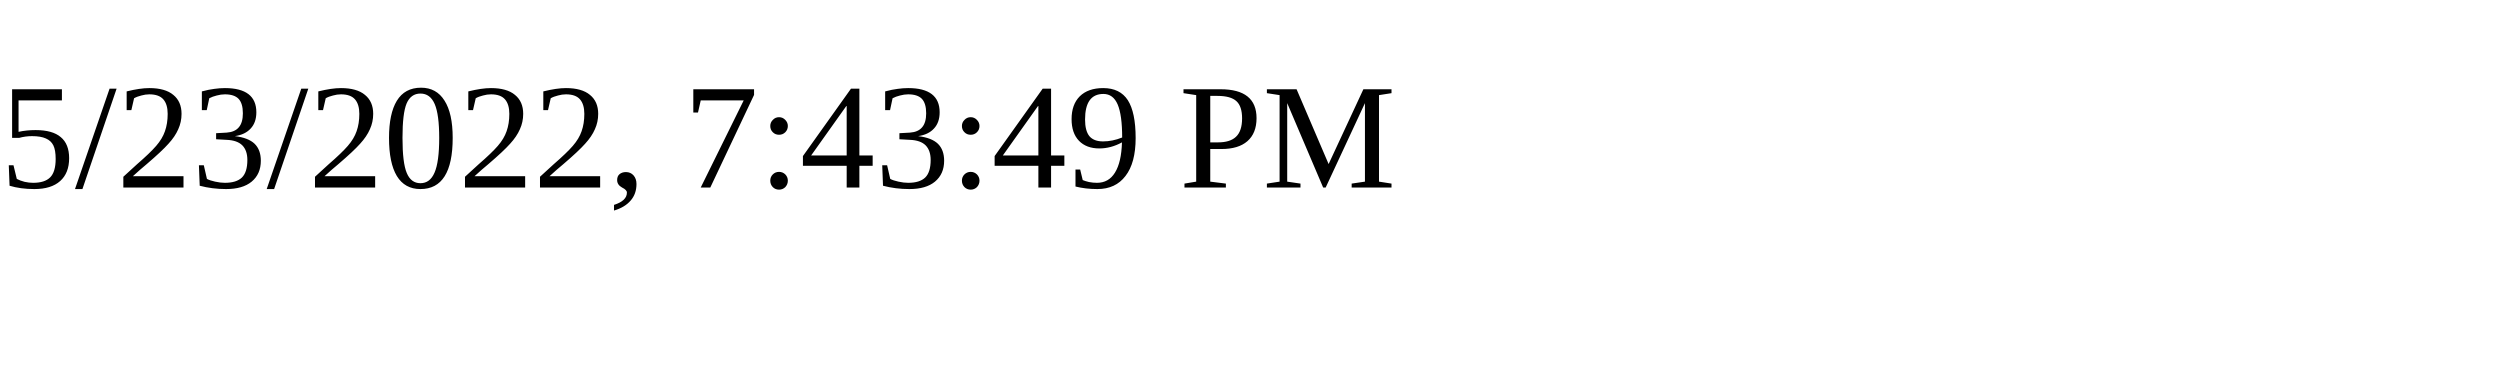
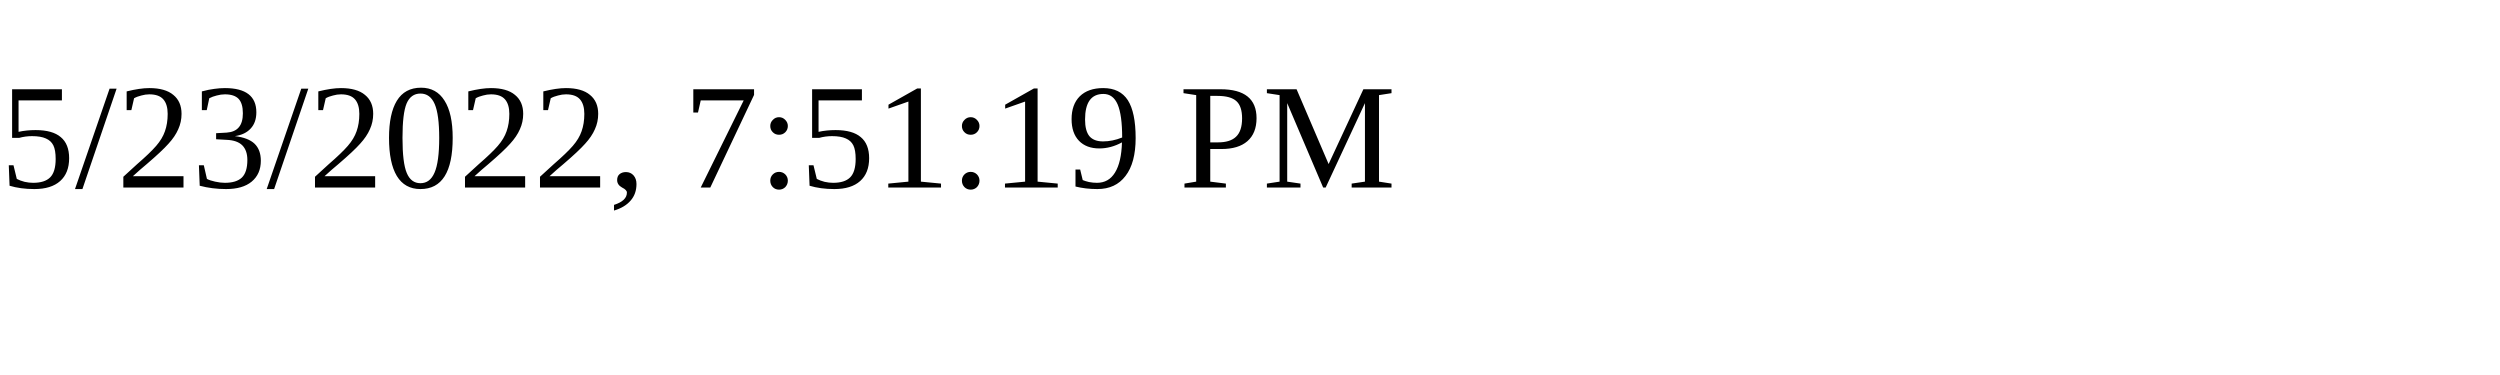
<svg xmlns="http://www.w3.org/2000/svg" height="30" width="200">
-   <text x="0" y="15">5/23/2022, 7:43:49 PM</text>
+   <text x="0" y="15">5/23/2022, 7:51:19 PM</text>
</svg>
